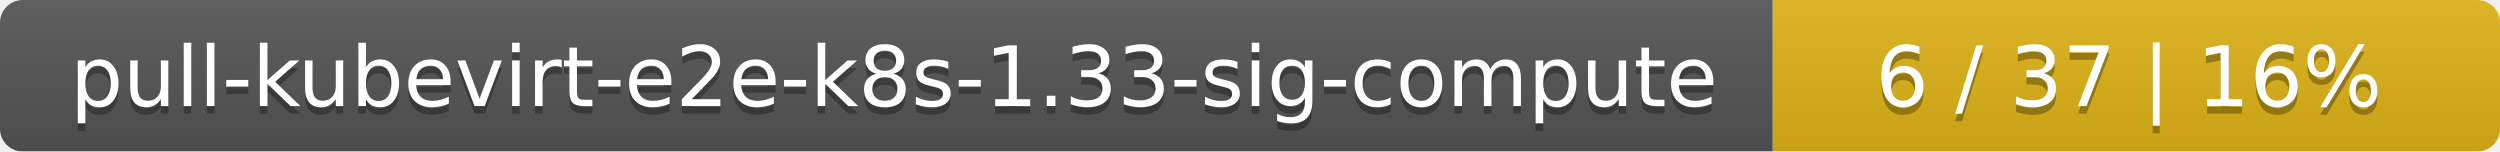
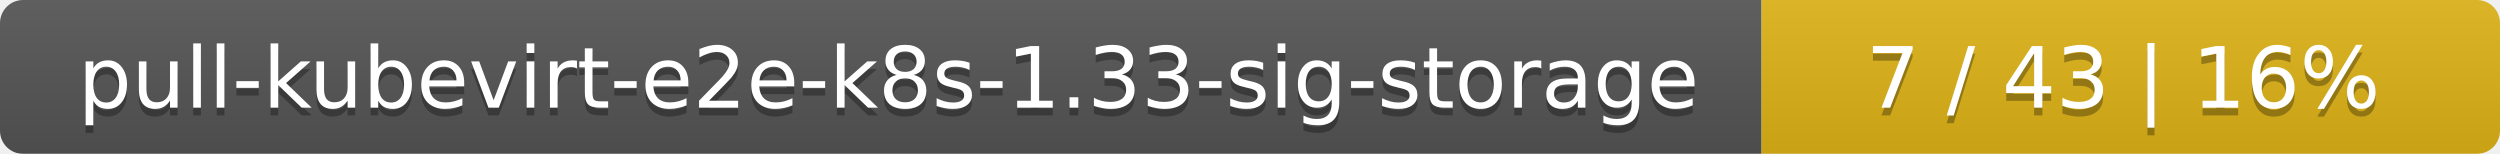
- <svg xmlns="http://www.w3.org/2000/svg" width="330" height="20">
+ <svg xmlns="http://www.w3.org/2000/svg" width="325" height="20">
  <linearGradient id="smooth" x2="0" y2="100%">
    <stop offset="0" stop-color="#bbb" stop-opacity=".1" />
    <stop offset="1" stop-opacity=".1" />
  </linearGradient>
  <mask id="round">
-     <rect width="330" height="20" rx="3" fill="#fff" />
+     <rect width="325" height="20" rx="3" fill="#fff" />
  </mask>
  <g mask="url(#round)">
-     <rect width="234" height="20" fill="#555" />
-     <rect x="234" width="96" height="20" fill="#dfb317" />
-     <rect width="330" height="20" fill="url(#smooth)" />
+     <rect width="229" height="20" fill="#555" />
+     <rect x="229" width="96" height="20" fill="#dfb317" />
+     <rect width="325" height="20" fill="url(#smooth)" />
  </g>
  <g fill="#fff" text-anchor="middle" font-family="DejaVu Sans,Verdana,Geneva,sans-serif" font-size="11">
-     <text x="118" y="15" fill="#010101" fill-opacity=".3">pull-kubevirt-e2e-k8s-1.33-sig-compute</text>
-     <text x="118" y="14">pull-kubevirt-e2e-k8s-1.33-sig-compute</text>
-     <text x="281" y="15" fill="#010101" fill-opacity=".3">6 / 37    |    16%</text>
-     <text x="281" y="14">6 / 37    |    16%</text>
+     <text x="115.5" y="15" fill="#010101" fill-opacity=".3">pull-kubevirt-e2e-k8s-1.33-sig-storage</text>
+     <text x="115.5" y="14">pull-kubevirt-e2e-k8s-1.33-sig-storage</text>
+     <text x="276" y="15" fill="#010101" fill-opacity=".3">7 / 43    |    16%</text>
+     <text x="276" y="14">7 / 43    |    16%</text>
  </g>
</svg>
